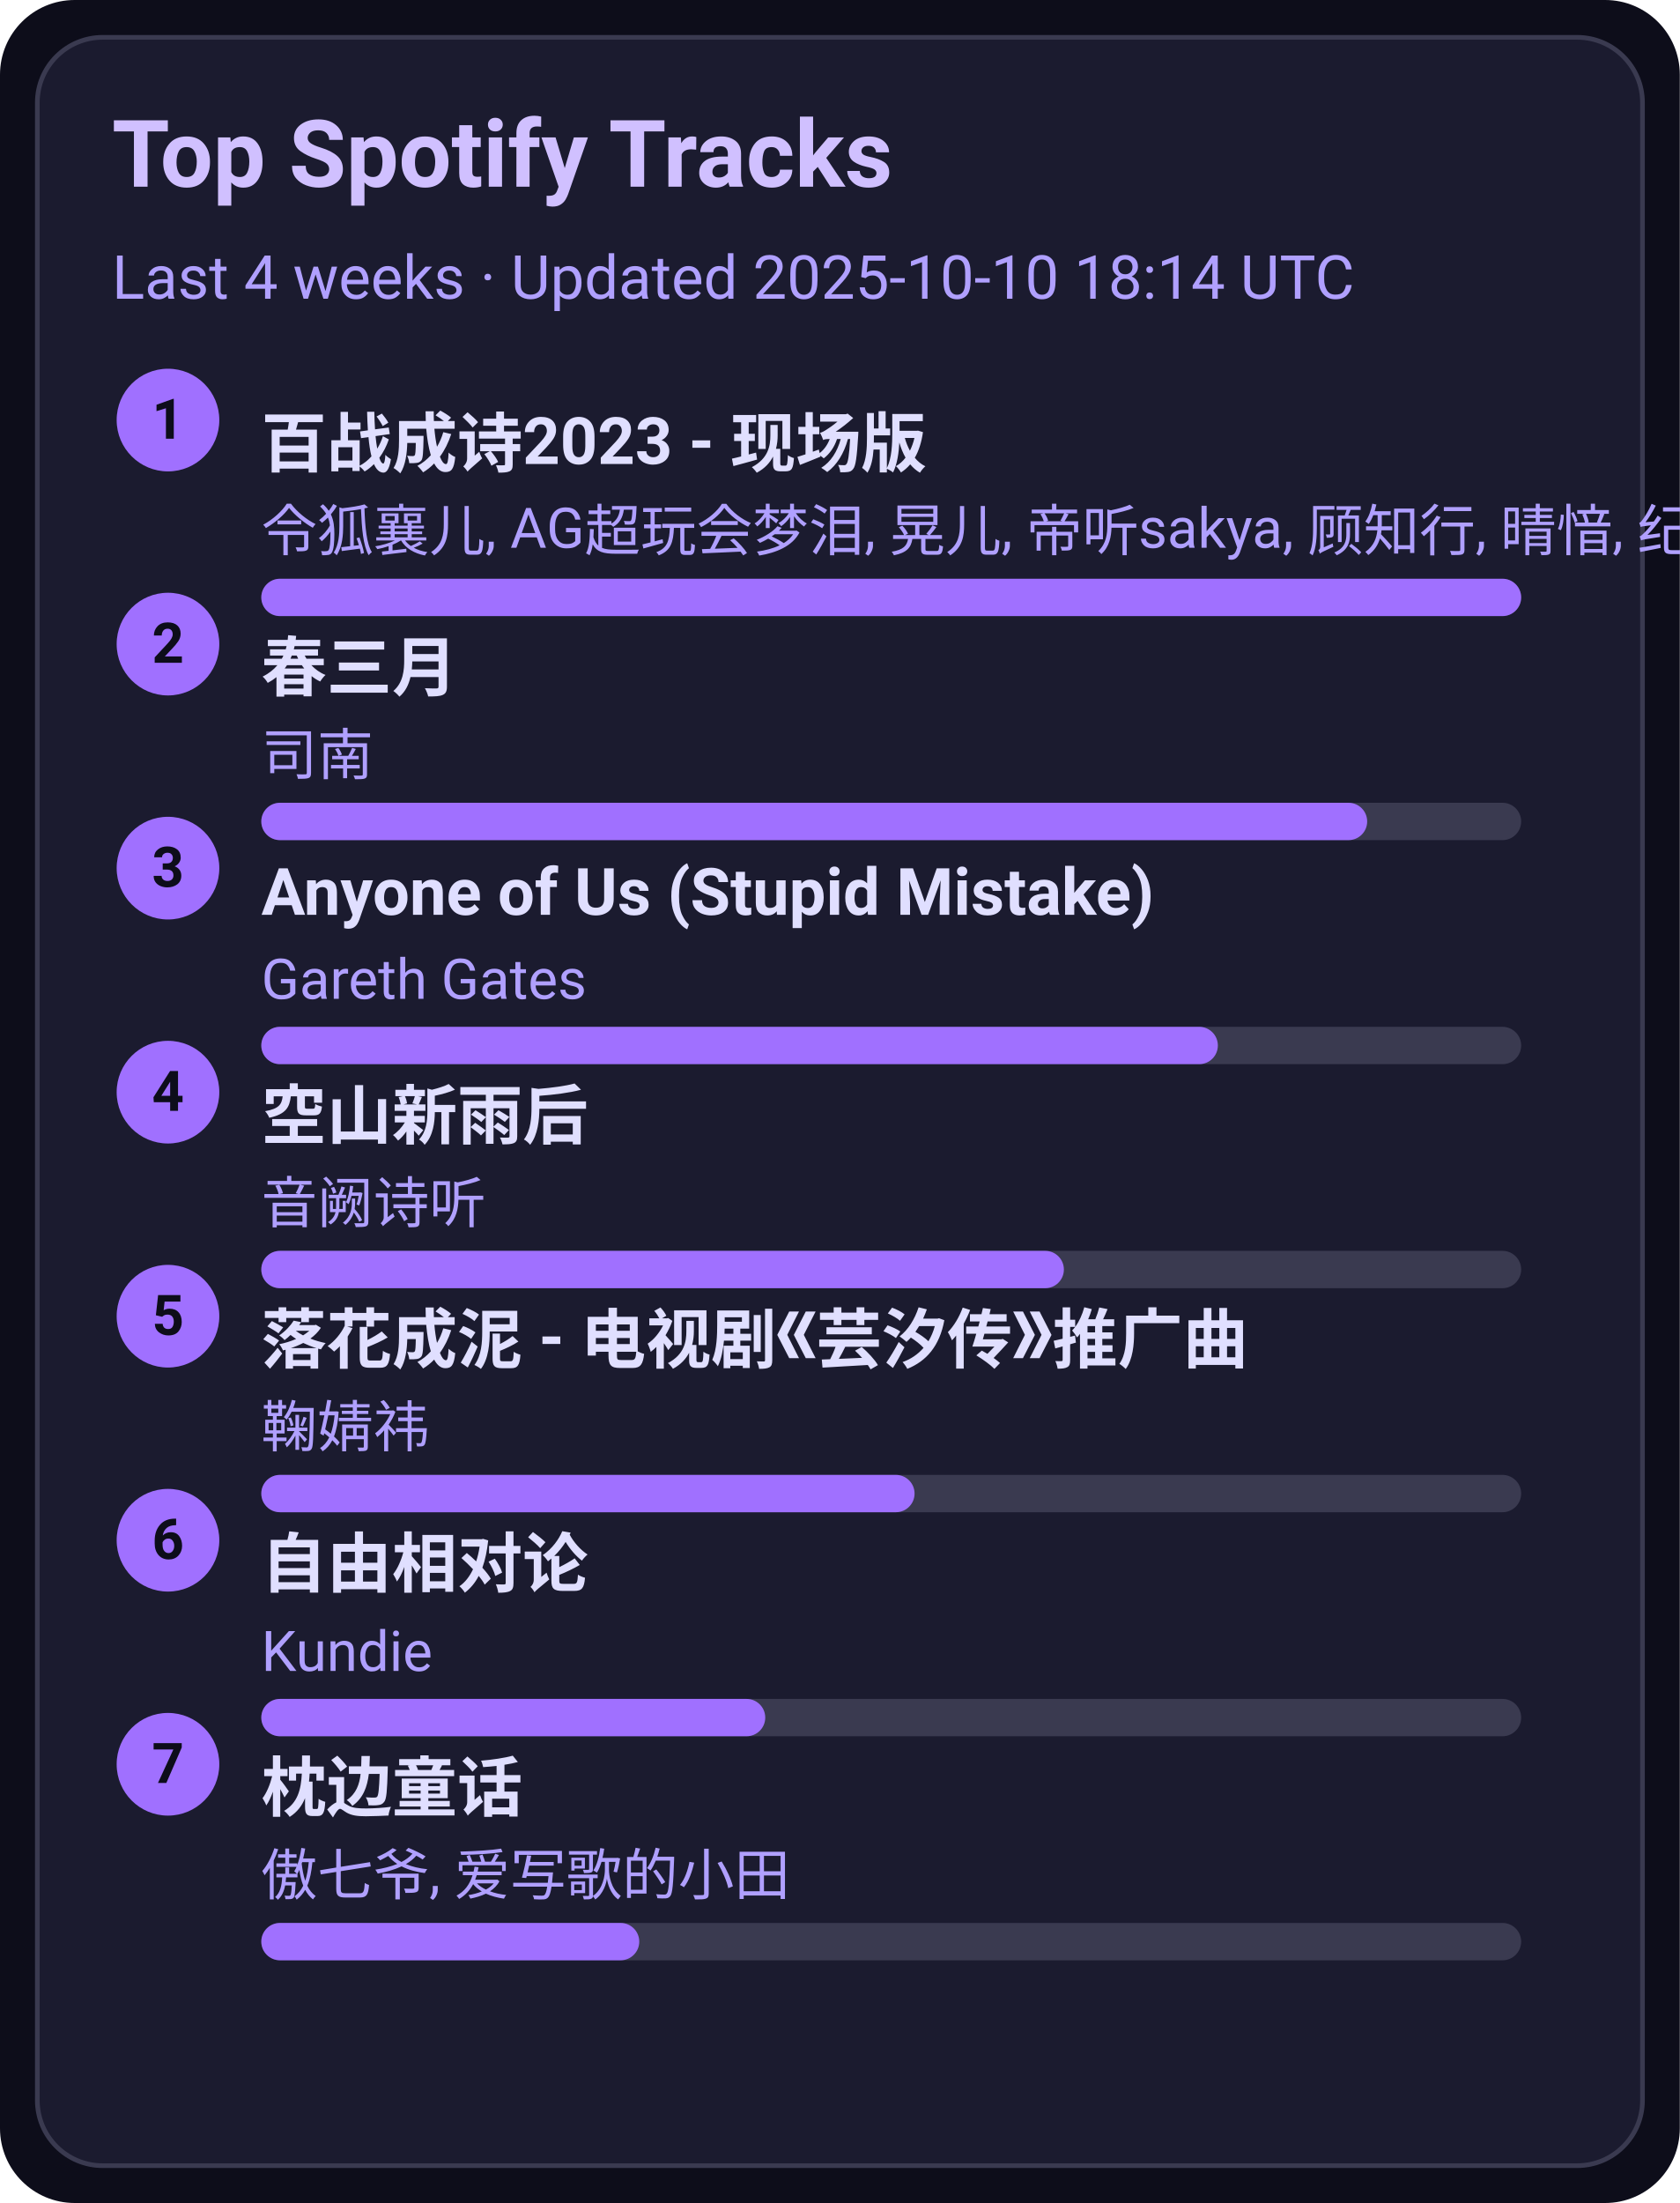
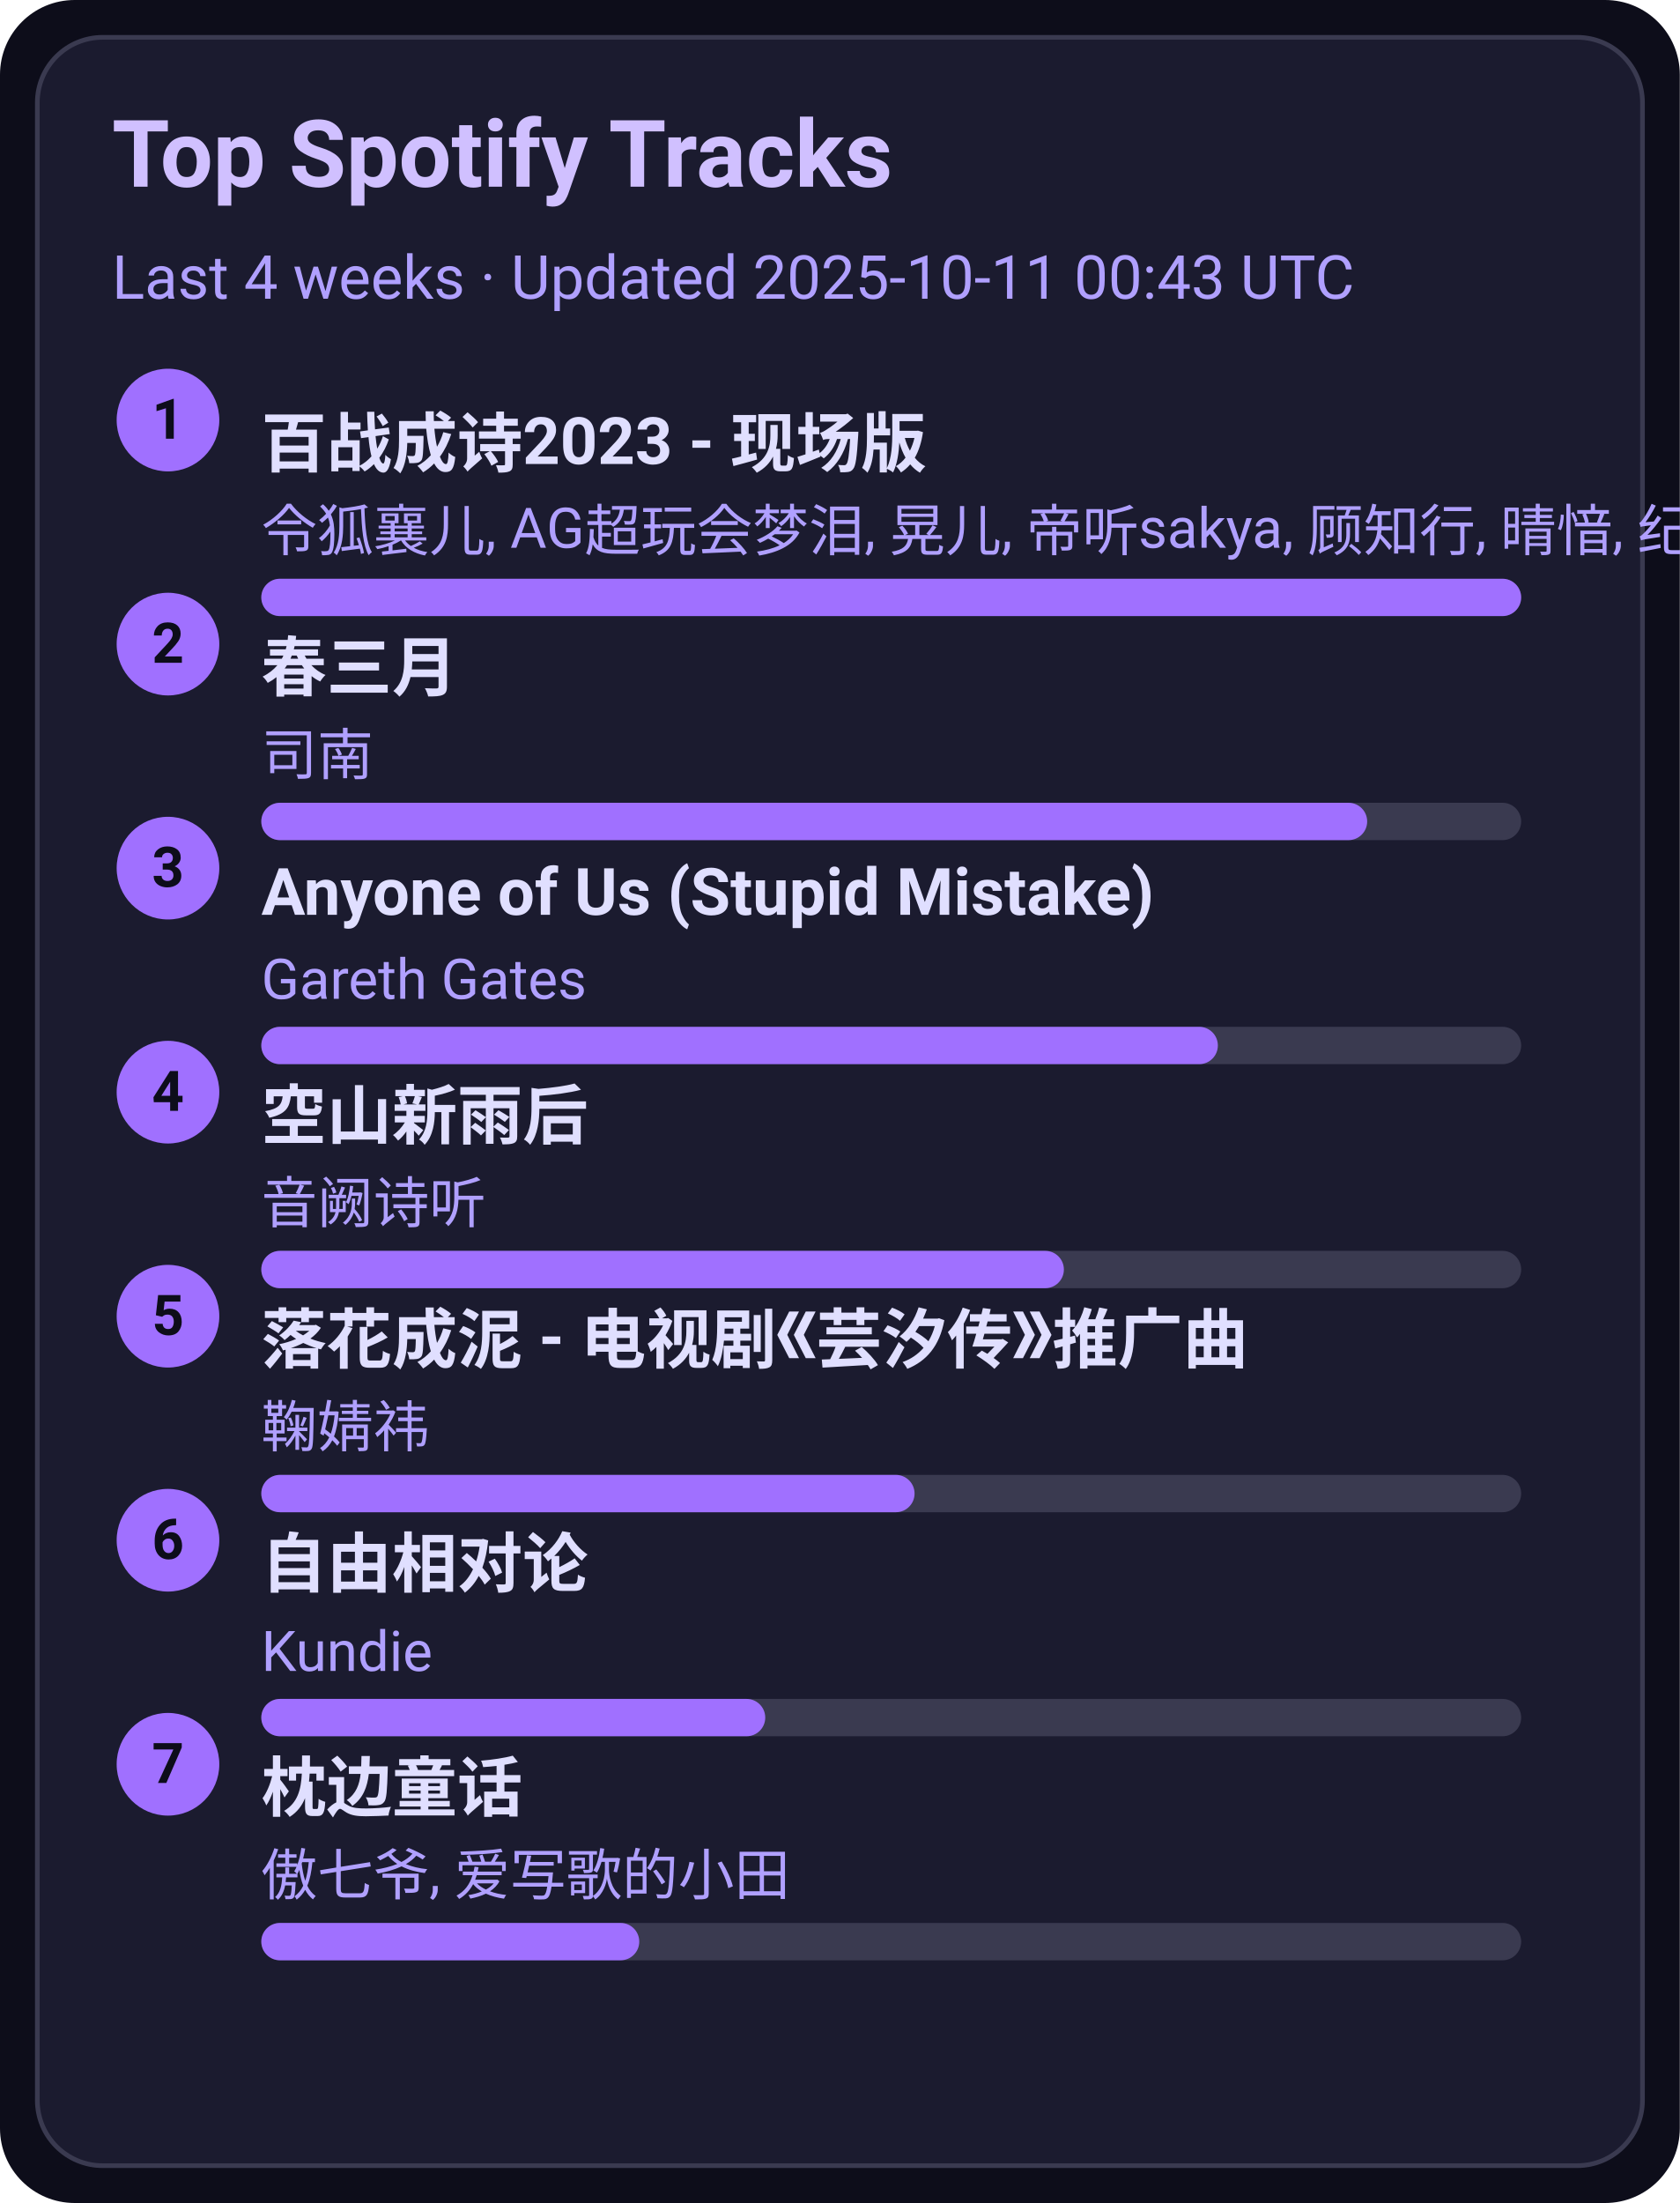
<svg xmlns="http://www.w3.org/2000/svg" width="360" height="472" viewBox="0 0 360 472">
  <style>text{font-family:-apple-system,BlinkMacSystemFont,Segoe UI,Roboto,Ubuntu,Helvetica Neue,Arial,Noto Sans,sans-serif}</style>
  <rect width="360" height="472" rx="16" fill="#0d0d1a" />
  <rect x="8" y="8" width="344" height="456" rx="14" fill="#1b1b2f" stroke="#3a3a50" />
  <text x="24" y="40" font-size="20" fill="#d0c0ff" font-weight="600">Top Spotify Tracks</text>
-   <text x="24" y="64" font-size="13" fill="#b0a0ff">Last 4 weeks · Updated 2025-10-10 18:14 UTC</text>
+   <text x="24" y="64" font-size="13" fill="#b0a0ff">Last 4 weeks · Updated 2025-10-11 00:43 UTC</text>
  <circle cx="36" cy="90" r="11" fill="#a070ff" />
  <text x="36" y="94" text-anchor="middle" font-size="12" fill="#0d0d1a" font-weight="700">1</text>
  <a href="https://open.spotify.com/track/2gttnS8fWnDwziLFt2TLEi" target="_blank" rel="noopener noreferrer">
    <text x="56" y="100" font-size="14" fill="#e0dfff" font-weight="600">百战成诗2023 - 现场版</text>
  </a>
  <text x="56" y="118" font-size="12" fill="#b0a0ff">令狐襄儿, AG超玩会梦泪, 晃儿, 帝听sakya, 顾知行, 晴愔, 纪粹希, 于冬然, 呦猫UNEKO</text>
  <rect x="56" y="124" width="270" height="8" rx="4" fill="#3a3a50" />
  <rect x="56" y="124" width="270" height="8" rx="4" fill="#a070ff" />
  <circle cx="36" cy="138" r="11" fill="#a070ff" />
  <text x="36" y="142" text-anchor="middle" font-size="12" fill="#0d0d1a" font-weight="700">2</text>
  <a href="https://open.spotify.com/track/5A9BOP4WTk2UayDlMb8w98" target="_blank" rel="noopener noreferrer">
    <text x="56" y="148" font-size="14" fill="#e0dfff" font-weight="600">春三月</text>
  </a>
  <text x="56" y="166" font-size="12" fill="#b0a0ff">司南</text>
  <rect x="56" y="172" width="270" height="8" rx="4" fill="#3a3a50" />
  <rect x="56" y="172" width="237" height="8" rx="4" fill="#a070ff" />
  <circle cx="36" cy="186" r="11" fill="#a070ff" />
  <text x="36" y="190" text-anchor="middle" font-size="12" fill="#0d0d1a" font-weight="700">3</text>
  <a href="https://open.spotify.com/track/7KZo8AI9F3Vnn3FXEYBL9f" target="_blank" rel="noopener noreferrer">
    <text x="56" y="196" font-size="14" fill="#e0dfff" font-weight="600">Anyone of Us (Stupid Mistake)</text>
  </a>
  <text x="56" y="214" font-size="12" fill="#b0a0ff">Gareth Gates</text>
  <rect x="56" y="220" width="270" height="8" rx="4" fill="#3a3a50" />
  <rect x="56" y="220" width="205" height="8" rx="4" fill="#a070ff" />
  <circle cx="36" cy="234" r="11" fill="#a070ff" />
  <text x="36" y="238" text-anchor="middle" font-size="12" fill="#0d0d1a" font-weight="700">4</text>
  <a href="https://open.spotify.com/track/7c1D58U8AIVOGlYzh5U6sk" target="_blank" rel="noopener noreferrer">
    <text x="56" y="244" font-size="14" fill="#e0dfff" font-weight="600">空山新雨后</text>
  </a>
  <text x="56" y="262" font-size="12" fill="#b0a0ff">音阙诗听</text>
  <rect x="56" y="268" width="270" height="8" rx="4" fill="#3a3a50" />
  <rect x="56" y="268" width="172" height="8" rx="4" fill="#a070ff" />
  <circle cx="36" cy="282" r="11" fill="#a070ff" />
  <text x="36" y="286" text-anchor="middle" font-size="12" fill="#0d0d1a" font-weight="700">5</text>
  <a href="https://open.spotify.com/track/3kOZsJz3crGIWWHeoCNa0O" target="_blank" rel="noopener noreferrer">
    <text x="56" y="292" font-size="14" fill="#e0dfff" font-weight="600">落花成泥 - 电视剧《芸汐传》推广曲</text>
  </a>
  <text x="56" y="310" font-size="12" fill="#b0a0ff">鞠婧祎</text>
  <rect x="56" y="316" width="270" height="8" rx="4" fill="#3a3a50" />
  <rect x="56" y="316" width="140" height="8" rx="4" fill="#a070ff" />
  <circle cx="36" cy="330" r="11" fill="#a070ff" />
  <text x="36" y="334" text-anchor="middle" font-size="12" fill="#0d0d1a" font-weight="700">6</text>
  <a href="https://open.spotify.com/track/1np2B0M4TkyE1xgpjG4dJn" target="_blank" rel="noopener noreferrer">
    <text x="56" y="340" font-size="14" fill="#e0dfff" font-weight="600">自由相对论</text>
  </a>
  <text x="56" y="358" font-size="12" fill="#b0a0ff">Kundie</text>
  <rect x="56" y="364" width="270" height="8" rx="4" fill="#3a3a50" />
  <rect x="56" y="364" width="108" height="8" rx="4" fill="#a070ff" />
  <circle cx="36" cy="378" r="11" fill="#a070ff" />
  <text x="36" y="382" text-anchor="middle" font-size="12" fill="#0d0d1a" font-weight="700">7</text>
  <a href="https://open.spotify.com/track/3I8tlHNA9NM8dL0B23xGIY" target="_blank" rel="noopener noreferrer">
    <text x="56" y="388" font-size="14" fill="#e0dfff" font-weight="600">枕边童话</text>
  </a>
  <text x="56" y="406" font-size="12" fill="#b0a0ff">傲七爷, 爱写歌的小田</text>
  <rect x="56" y="412" width="270" height="8" rx="4" fill="#3a3a50" />
  <rect x="56" y="412" width="81" height="8" rx="4" fill="#a070ff" />
</svg>
